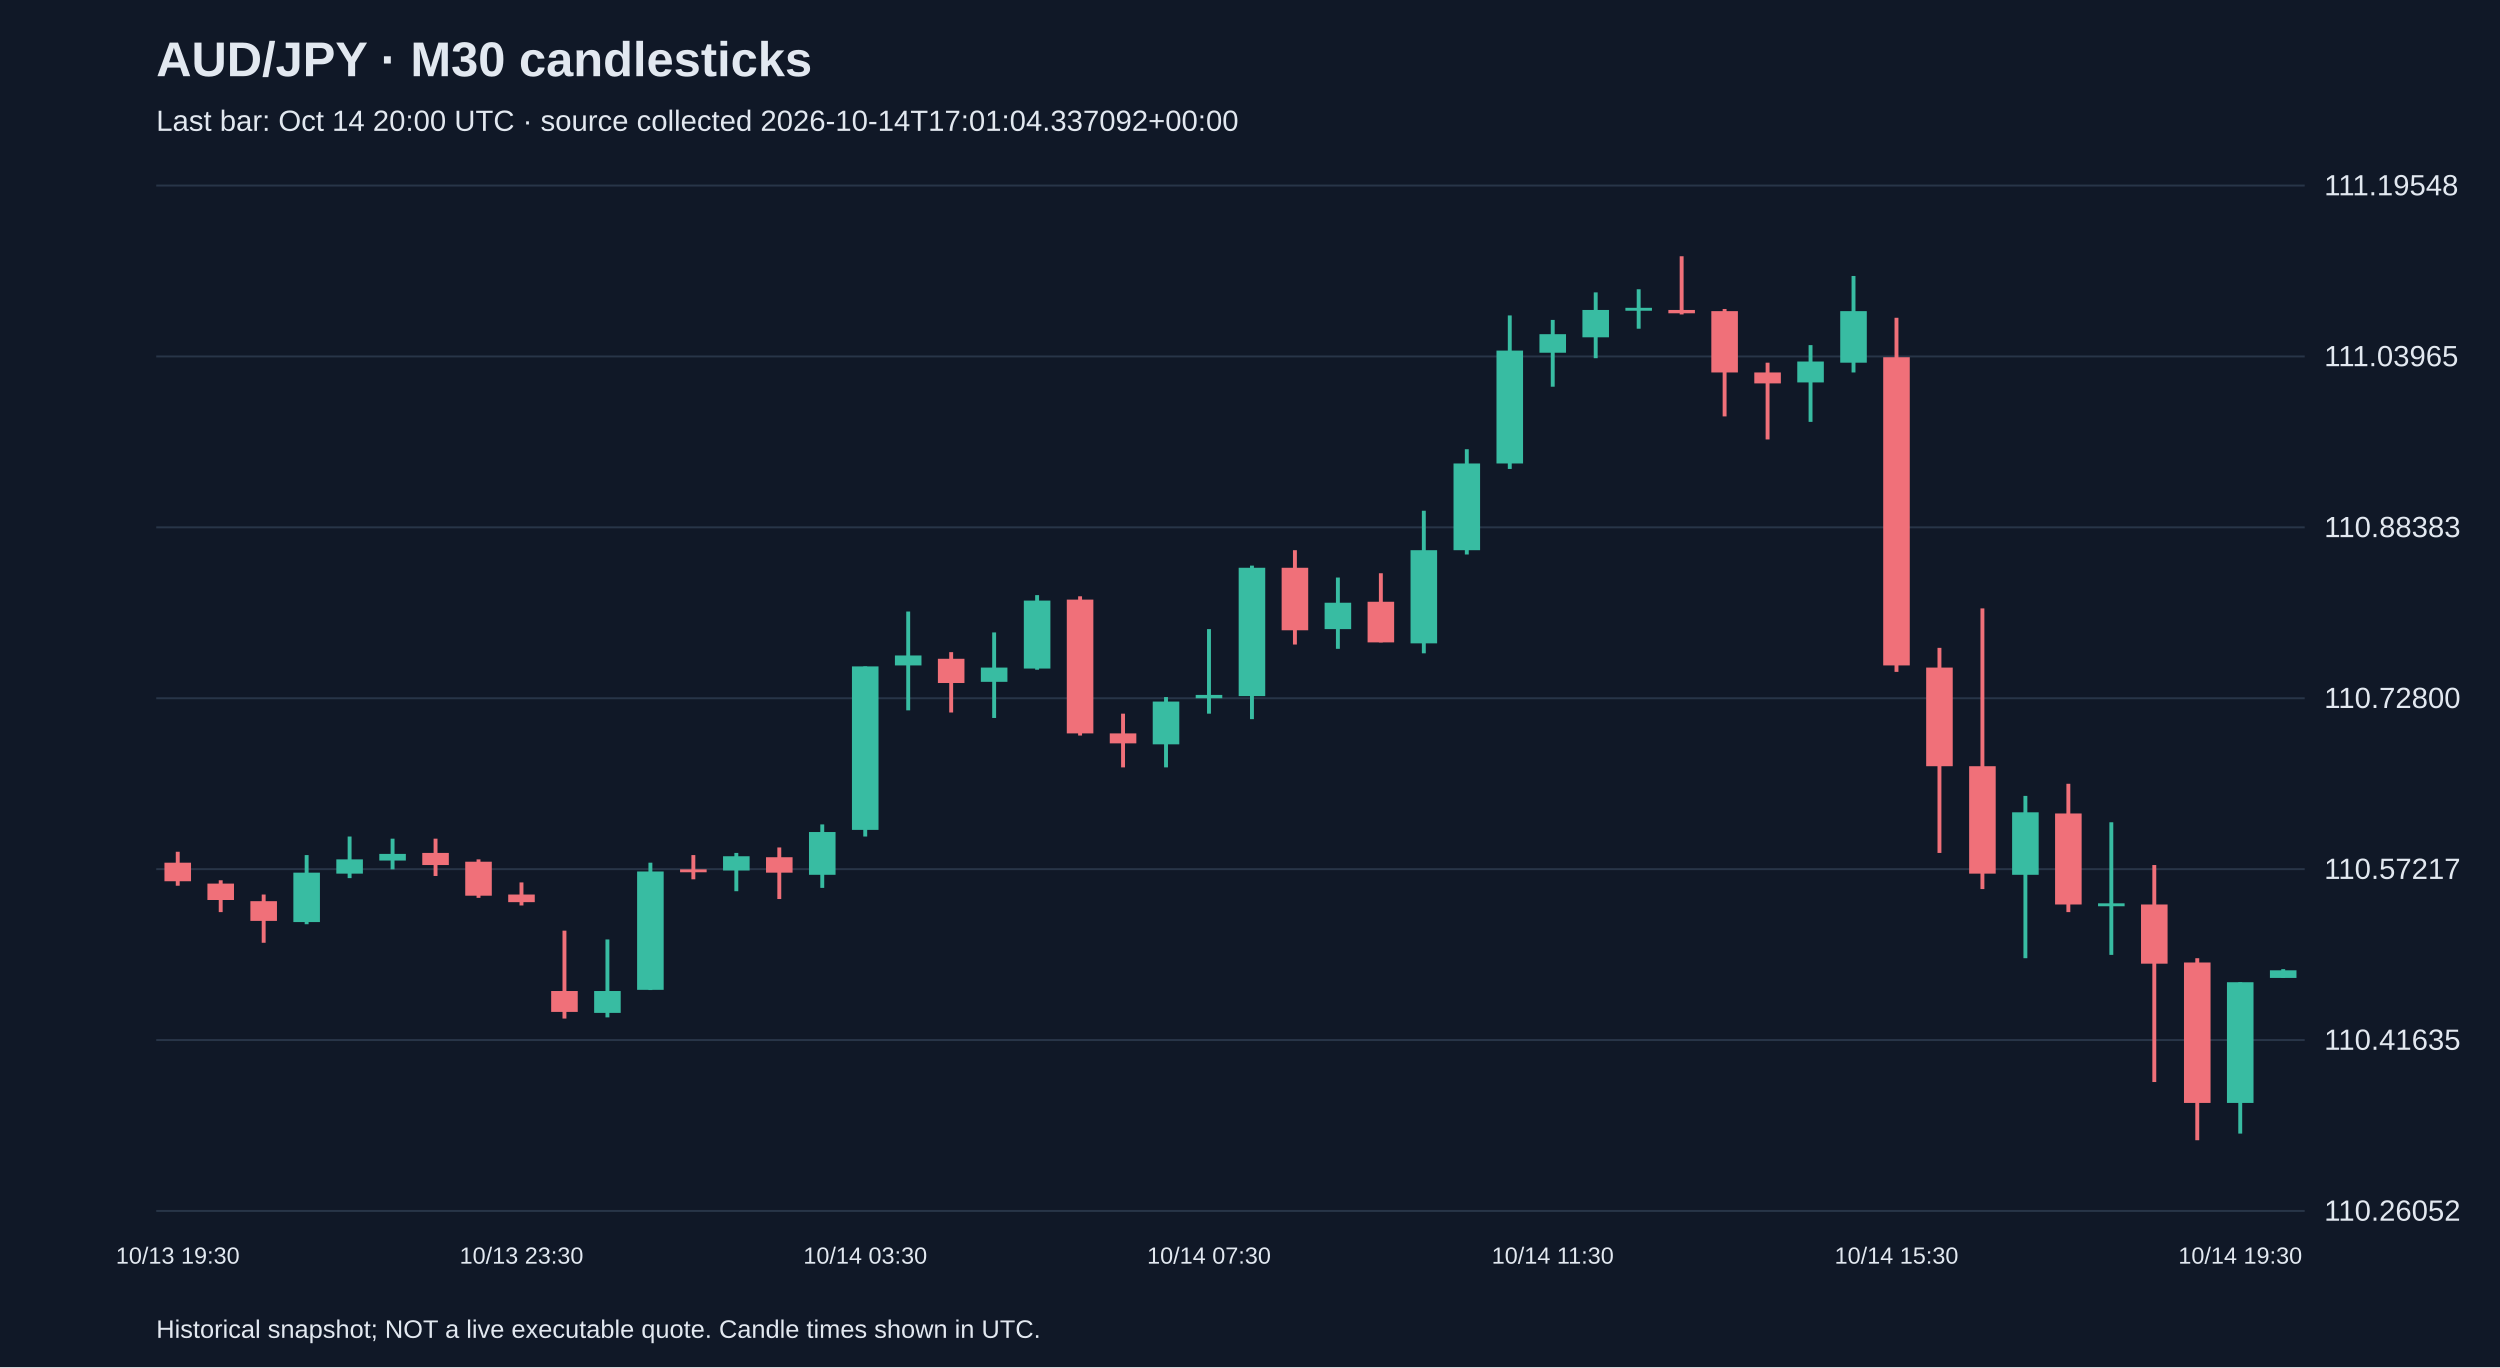
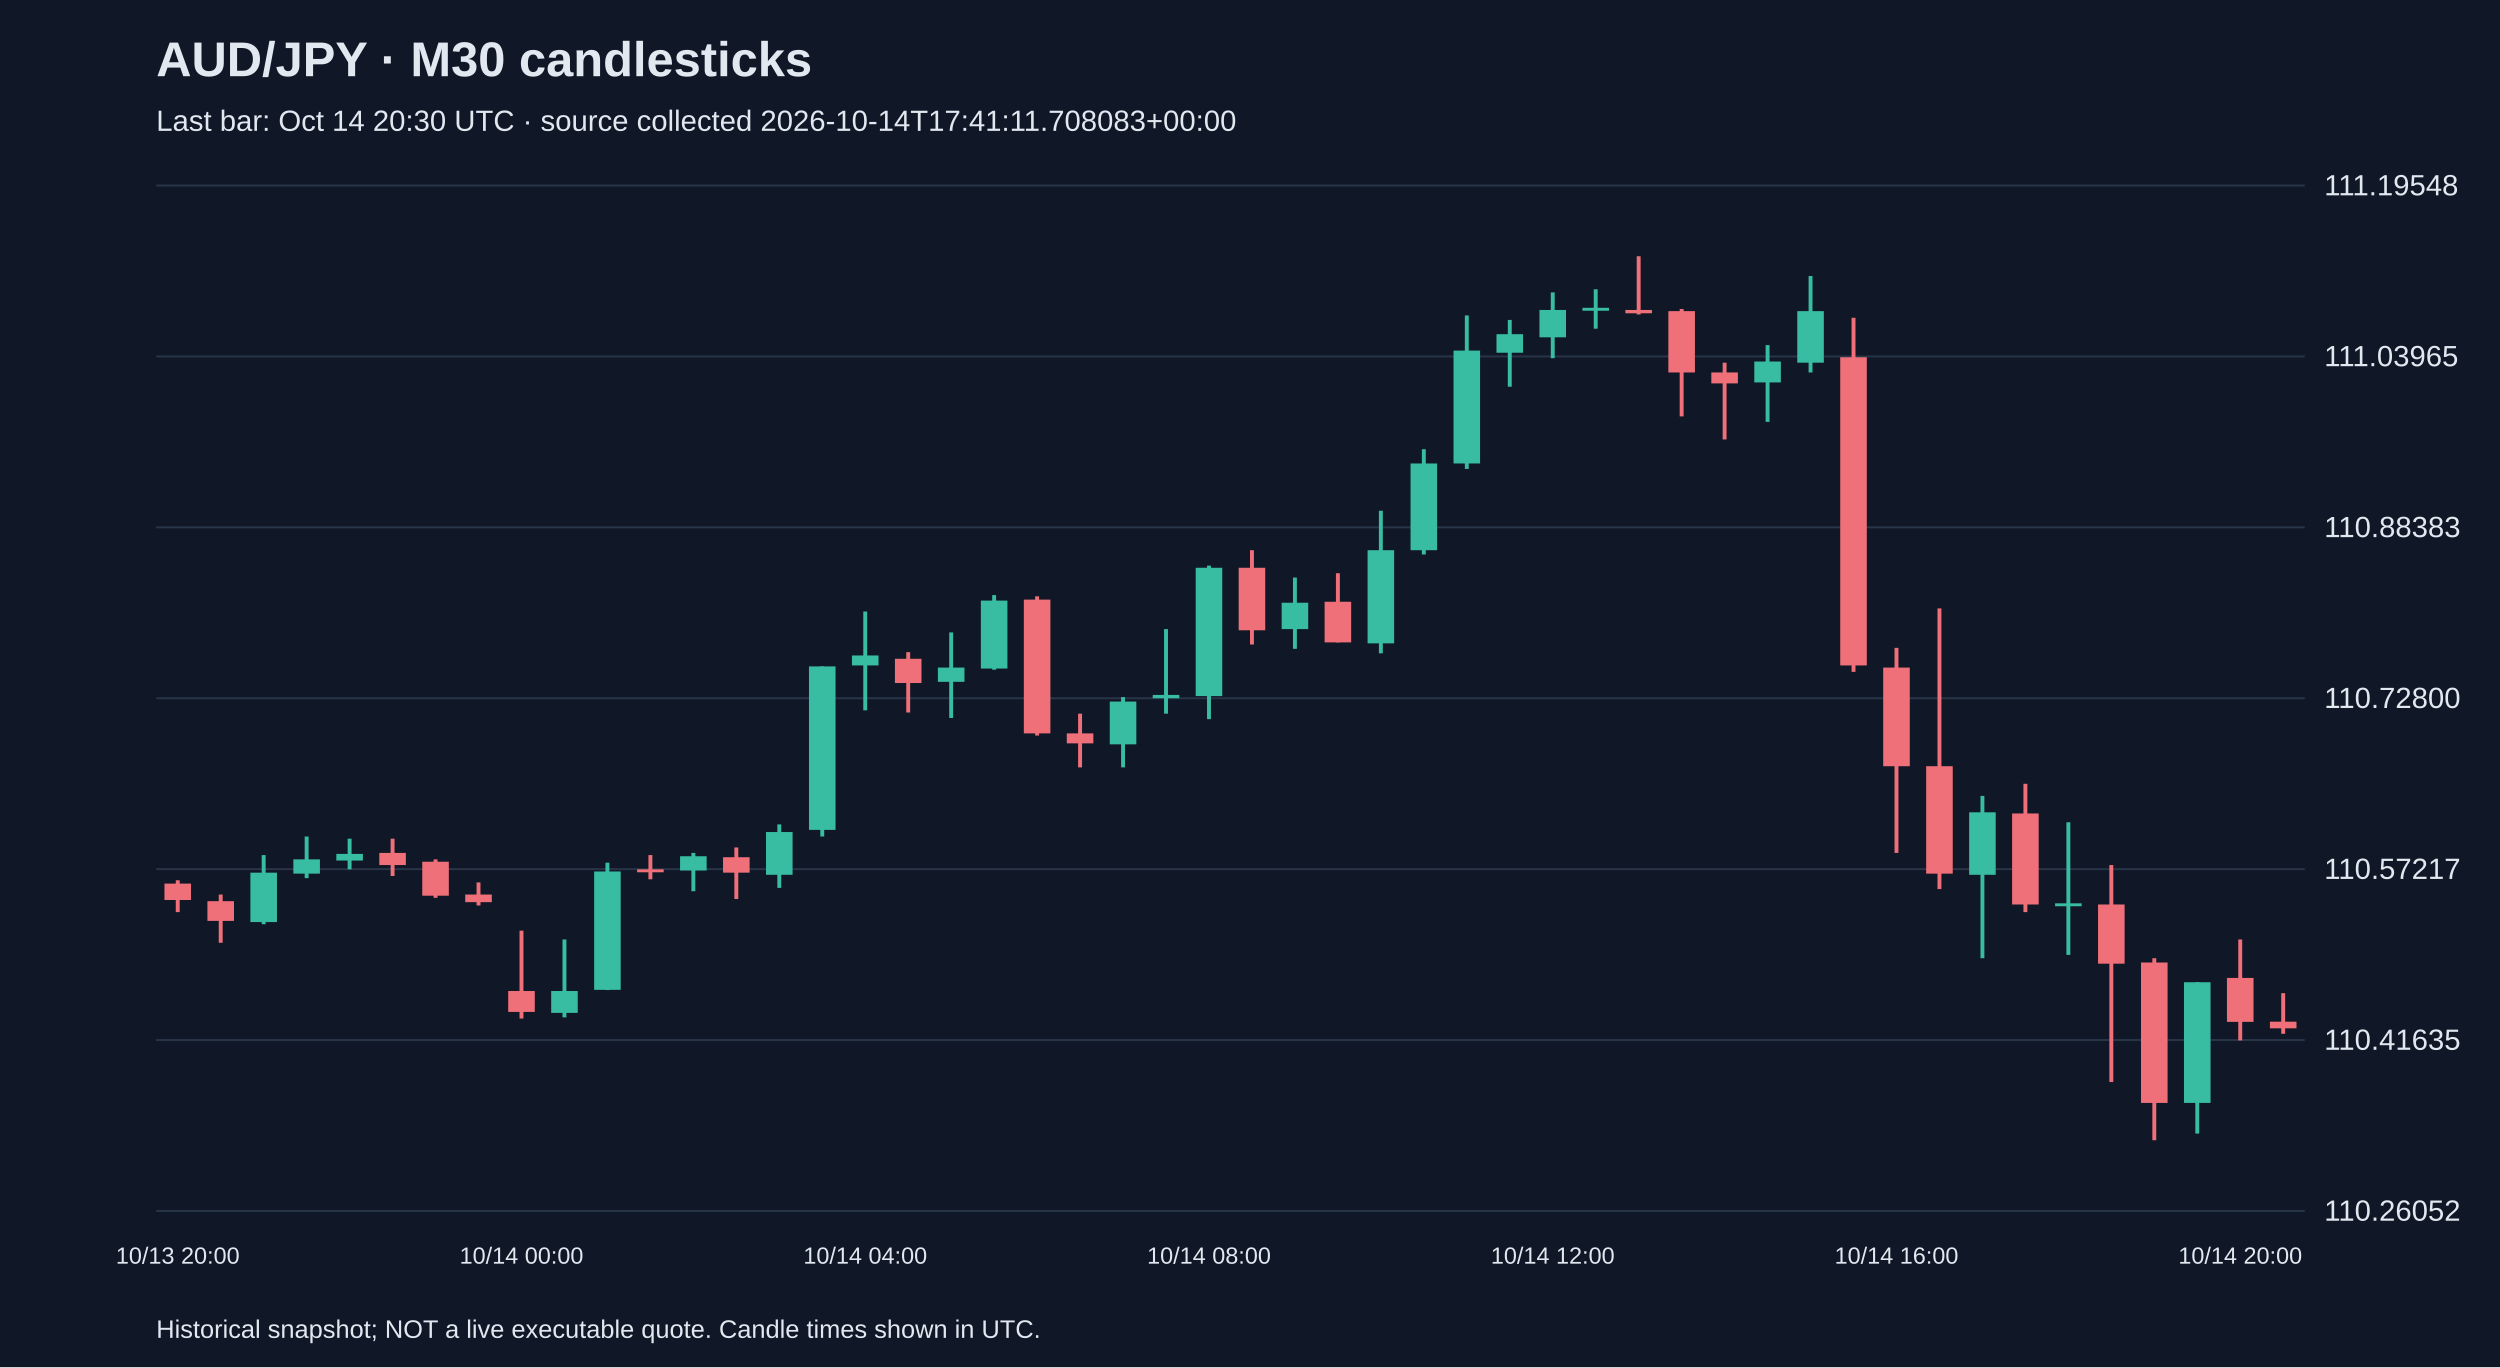
<svg xmlns="http://www.w3.org/2000/svg" viewBox="0 0 1280 700">
  <rect width="100%" height="100%" fill="#101827" />
  <style>text{font-family:Arial,sans-serif;fill:#e2e8f0}</style>
  <text x="80" y="39" font-size="25" font-weight="bold">AUD/JPY · M30 candlesticks</text>
-   <text x="80" y="67" font-size="15" fill="#a6b1c5">Last bar: Oct 14 20:00 UTC · source collected 2026-10-14T17:01:04.337092+00:00</text>
+   <text x="80" y="67" font-size="15" fill="#a6b1c5">Last bar: Oct 14 20:30 UTC · source collected 2026-10-14T17:41:11.708083+00:00</text>
  <line x1="80" y1="620.0" x2="1180" y2="620.0" stroke="#283548" />
  <text x="1190" y="625.0" font-size="15">110.26052</text>
  <line x1="80" y1="532.5" x2="1180" y2="532.5" stroke="#283548" />
  <text x="1190" y="537.5" font-size="15">110.41635</text>
  <line x1="80" y1="445.0" x2="1180" y2="445.0" stroke="#283548" />
  <text x="1190" y="450.0" font-size="15">110.57217</text>
  <line x1="80" y1="357.5" x2="1180" y2="357.5" stroke="#283548" />
  <text x="1190" y="362.5" font-size="15">110.72800</text>
  <line x1="80" y1="270.0" x2="1180" y2="270.0" stroke="#283548" />
  <text x="1190" y="275.0" font-size="15">110.88383</text>
  <line x1="80" y1="182.5" x2="1180" y2="182.5" stroke="#283548" />
  <text x="1190" y="187.5" font-size="15">111.03965</text>
  <line x1="80" y1="95.0" x2="1180" y2="95.0" stroke="#283548" />
  <text x="1190" y="100.0" font-size="15">111.19548</text>
-   <line x1="91.0" y1="436.1" x2="91.0" y2="453.5" stroke="#f07079" stroke-width="2" />
-   <rect x="84.2" y="441.7" width="13.6" height="9.5" fill="#f07079" />
-   <text x="91.0" y="647" text-anchor="middle" font-size="12">10/13 19:30</text>
-   <line x1="113.0" y1="450.7" x2="113.0" y2="467.0" stroke="#f07079" stroke-width="2" />
-   <rect x="106.2" y="452.4" width="13.6" height="8.4" fill="#f07079" />
-   <line x1="135.0" y1="458.0" x2="135.0" y2="482.7" stroke="#f07079" stroke-width="2" />
-   <rect x="128.2" y="461.4" width="13.6" height="10.1" fill="#f07079" />
-   <line x1="157.0" y1="437.8" x2="157.0" y2="473.2" stroke="#38bca2" stroke-width="2" />
-   <rect x="150.2" y="446.8" width="13.6" height="25.3" fill="#38bca2" />
-   <line x1="179.0" y1="428.3" x2="179.0" y2="449.6" stroke="#38bca2" stroke-width="2" />
-   <rect x="172.2" y="440.0" width="13.6" height="7.3" fill="#38bca2" />
-   <line x1="201.0" y1="429.4" x2="201.0" y2="445.1" stroke="#38bca2" stroke-width="2" />
-   <rect x="194.2" y="437.2" width="13.6" height="3.4" fill="#38bca2" />
-   <line x1="223.0" y1="429.4" x2="223.0" y2="448.5" stroke="#f07079" stroke-width="2" />
-   <rect x="216.2" y="436.7" width="13.6" height="6.2" fill="#f07079" />
-   <line x1="245.0" y1="440.0" x2="245.0" y2="459.7" stroke="#f07079" stroke-width="2" />
-   <rect x="238.2" y="441.2" width="13.6" height="17.4" fill="#f07079" />
-   <line x1="267.0" y1="451.8" x2="267.0" y2="463.6" stroke="#f07079" stroke-width="2" />
-   <rect x="260.2" y="458.0" width="13.6" height="3.9" fill="#f07079" />
-   <text x="267.0" y="647" text-anchor="middle" font-size="12">10/13 23:30</text>
-   <line x1="289.0" y1="476.5" x2="289.0" y2="521.5" stroke="#f07079" stroke-width="2" />
-   <rect x="282.2" y="507.4" width="13.6" height="10.7" fill="#f07079" />
-   <line x1="311.0" y1="481.0" x2="311.0" y2="520.9" stroke="#38bca2" stroke-width="2" />
-   <rect x="304.2" y="507.4" width="13.6" height="11.2" fill="#38bca2" />
-   <line x1="333.0" y1="441.7" x2="333.0" y2="506.9" stroke="#38bca2" stroke-width="2" />
-   <rect x="326.2" y="446.2" width="13.6" height="60.6" fill="#38bca2" />
-   <line x1="355.0" y1="437.8" x2="355.0" y2="450.2" stroke="#f07079" stroke-width="2" />
-   <rect x="348.2" y="445.1" width="13.6" height="1.5" fill="#f07079" />
-   <line x1="377.0" y1="436.7" x2="377.0" y2="456.3" stroke="#38bca2" stroke-width="2" />
-   <rect x="370.2" y="438.4" width="13.6" height="7.3" fill="#38bca2" />
-   <line x1="399.0" y1="433.9" x2="399.0" y2="460.3" stroke="#f07079" stroke-width="2" />
-   <rect x="392.2" y="438.9" width="13.6" height="7.9" fill="#f07079" />
-   <line x1="421.0" y1="422.1" x2="421.0" y2="454.6" stroke="#38bca2" stroke-width="2" />
-   <rect x="414.2" y="426.0" width="13.6" height="21.9" fill="#38bca2" />
-   <line x1="443.0" y1="341.2" x2="443.0" y2="428.3" stroke="#38bca2" stroke-width="2" />
-   <rect x="436.2" y="341.2" width="13.6" height="83.7" fill="#38bca2" />
-   <text x="443.0" y="647" text-anchor="middle" font-size="12">10/14 03:30</text>
-   <line x1="465.0" y1="313.1" x2="465.0" y2="363.7" stroke="#38bca2" stroke-width="2" />
-   <rect x="458.2" y="335.6" width="13.6" height="5.1" fill="#38bca2" />
-   <line x1="487.0" y1="333.9" x2="487.0" y2="364.8" stroke="#f07079" stroke-width="2" />
-   <rect x="480.2" y="337.3" width="13.6" height="12.4" fill="#f07079" />
-   <line x1="509.0" y1="323.8" x2="509.0" y2="367.6" stroke="#38bca2" stroke-width="2" />
-   <rect x="502.2" y="341.8" width="13.6" height="7.3" fill="#38bca2" />
-   <line x1="531.0" y1="304.7" x2="531.0" y2="342.9" stroke="#38bca2" stroke-width="2" />
-   <rect x="524.2" y="307.5" width="13.6" height="34.8" fill="#38bca2" />
-   <line x1="553.0" y1="305.3" x2="553.0" y2="376.6" stroke="#f07079" stroke-width="2" />
-   <rect x="546.2" y="307.0" width="13.6" height="68.5" fill="#f07079" />
-   <line x1="575.0" y1="365.4" x2="575.0" y2="392.9" stroke="#f07079" stroke-width="2" />
-   <rect x="568.2" y="375.5" width="13.6" height="5.1" fill="#f07079" />
-   <line x1="597.0" y1="356.9" x2="597.0" y2="392.9" stroke="#38bca2" stroke-width="2" />
-   <rect x="590.2" y="359.2" width="13.6" height="21.9" fill="#38bca2" />
-   <line x1="619.0" y1="322.1" x2="619.0" y2="365.4" stroke="#38bca2" stroke-width="2" />
-   <rect x="612.2" y="355.8" width="13.6" height="1.7" fill="#38bca2" />
-   <text x="619.0" y="647" text-anchor="middle" font-size="12">10/14 07:30</text>
-   <line x1="641.0" y1="289.6" x2="641.0" y2="368.2" stroke="#38bca2" stroke-width="2" />
-   <rect x="634.2" y="290.7" width="13.6" height="65.7" fill="#38bca2" />
-   <line x1="663.0" y1="281.7" x2="663.0" y2="330.0" stroke="#f07079" stroke-width="2" />
-   <rect x="656.2" y="290.7" width="13.6" height="32.0" fill="#f07079" />
-   <line x1="685.0" y1="295.7" x2="685.0" y2="332.2" stroke="#38bca2" stroke-width="2" />
-   <rect x="678.2" y="308.6" width="13.6" height="13.5" fill="#38bca2" />
-   <line x1="707.0" y1="293.5" x2="707.0" y2="328.9" stroke="#f07079" stroke-width="2" />
-   <rect x="700.2" y="308.1" width="13.6" height="20.8" fill="#f07079" />
-   <line x1="729.0" y1="261.5" x2="729.0" y2="334.5" stroke="#38bca2" stroke-width="2" />
-   <rect x="722.2" y="281.7" width="13.6" height="47.7" fill="#38bca2" />
-   <line x1="751.0" y1="230.0" x2="751.0" y2="283.9" stroke="#38bca2" stroke-width="2" />
-   <rect x="744.2" y="237.3" width="13.6" height="44.4" fill="#38bca2" />
-   <line x1="773.0" y1="161.5" x2="773.0" y2="240.1" stroke="#38bca2" stroke-width="2" />
-   <rect x="766.2" y="179.5" width="13.6" height="57.8" fill="#38bca2" />
-   <line x1="795.0" y1="163.8" x2="795.0" y2="198.0" stroke="#38bca2" stroke-width="2" />
-   <rect x="788.2" y="171.1" width="13.6" height="9.5" fill="#38bca2" />
-   <text x="795.0" y="647" text-anchor="middle" font-size="12">10/14 11:30</text>
-   <line x1="817.0" y1="149.7" x2="817.0" y2="183.4" stroke="#38bca2" stroke-width="2" />
-   <rect x="810.2" y="158.7" width="13.6" height="14.0" fill="#38bca2" />
-   <line x1="839.0" y1="148.1" x2="839.0" y2="168.3" stroke="#38bca2" stroke-width="2" />
-   <rect x="832.2" y="157.6" width="13.6" height="1.5" fill="#38bca2" />
-   <line x1="861.0" y1="131.2" x2="861.0" y2="161.0" stroke="#f07079" stroke-width="2" />
-   <rect x="854.2" y="158.7" width="13.6" height="1.7" fill="#f07079" />
-   <line x1="883.0" y1="158.2" x2="883.0" y2="213.2" stroke="#f07079" stroke-width="2" />
-   <rect x="876.2" y="159.3" width="13.6" height="31.4" fill="#f07079" />
-   <line x1="905.0" y1="185.7" x2="905.0" y2="225.0" stroke="#f07079" stroke-width="2" />
-   <rect x="898.2" y="190.7" width="13.6" height="5.6" fill="#f07079" />
-   <line x1="927.0" y1="176.7" x2="927.0" y2="216.0" stroke="#38bca2" stroke-width="2" />
-   <rect x="920.2" y="185.1" width="13.6" height="10.7" fill="#38bca2" />
-   <line x1="949.0" y1="141.3" x2="949.0" y2="190.7" stroke="#38bca2" stroke-width="2" />
-   <rect x="942.2" y="159.3" width="13.6" height="26.4" fill="#38bca2" />
-   <line x1="971.0" y1="162.7" x2="971.0" y2="344.0" stroke="#f07079" stroke-width="2" />
-   <rect x="964.2" y="182.9" width="13.6" height="157.8" fill="#f07079" />
-   <text x="971.0" y="647" text-anchor="middle" font-size="12">10/14 15:30</text>
-   <line x1="993.0" y1="331.7" x2="993.0" y2="436.7" stroke="#f07079" stroke-width="2" />
-   <rect x="986.2" y="341.8" width="13.6" height="50.5" fill="#f07079" />
-   <line x1="1015.0" y1="311.5" x2="1015.0" y2="455.2" stroke="#f07079" stroke-width="2" />
-   <rect x="1008.2" y="392.3" width="13.6" height="55.0" fill="#f07079" />
-   <line x1="1037.0" y1="407.5" x2="1037.0" y2="490.6" stroke="#38bca2" stroke-width="2" />
-   <rect x="1030.2" y="415.9" width="13.6" height="32.0" fill="#38bca2" />
-   <line x1="1059.0" y1="401.3" x2="1059.0" y2="467.0" stroke="#f07079" stroke-width="2" />
-   <rect x="1052.2" y="416.5" width="13.6" height="46.6" fill="#f07079" />
-   <line x1="1081.0" y1="421.0" x2="1081.0" y2="488.9" stroke="#38bca2" stroke-width="2" />
-   <rect x="1074.2" y="462.5" width="13.6" height="1.5" fill="#38bca2" />
-   <line x1="1103.0" y1="442.9" x2="1103.0" y2="554.0" stroke="#f07079" stroke-width="2" />
-   <rect x="1096.2" y="463.1" width="13.6" height="30.3" fill="#f07079" />
-   <line x1="1125.0" y1="490.6" x2="1125.0" y2="583.8" stroke="#f07079" stroke-width="2" />
-   <rect x="1118.2" y="492.8" width="13.6" height="71.9" fill="#f07079" />
-   <line x1="1147.0" y1="502.9" x2="1147.0" y2="580.4" stroke="#38bca2" stroke-width="2" />
-   <rect x="1140.2" y="502.9" width="13.6" height="61.8" fill="#38bca2" />
-   <text x="1147.0" y="647" text-anchor="middle" font-size="12">10/14 19:30</text>
-   <line x1="1169.0" y1="496.2" x2="1169.0" y2="500.7" stroke="#38bca2" stroke-width="2" />
-   <rect x="1162.2" y="496.8" width="13.6" height="3.9" fill="#38bca2" />
+   <line x1="91.0" y1="450.7" x2="91.0" y2="467.0" stroke="#f07079" stroke-width="2" />
+   <rect x="84.2" y="452.4" width="13.6" height="8.4" fill="#f07079" />
+   <text x="91.0" y="647" text-anchor="middle" font-size="12">10/13 20:00</text>
+   <line x1="113.0" y1="458.0" x2="113.0" y2="482.7" stroke="#f07079" stroke-width="2" />
+   <rect x="106.2" y="461.4" width="13.6" height="10.1" fill="#f07079" />
+   <line x1="135.0" y1="437.8" x2="135.0" y2="473.2" stroke="#38bca2" stroke-width="2" />
+   <rect x="128.2" y="446.8" width="13.6" height="25.3" fill="#38bca2" />
+   <line x1="157.0" y1="428.3" x2="157.0" y2="449.6" stroke="#38bca2" stroke-width="2" />
+   <rect x="150.2" y="440.0" width="13.6" height="7.3" fill="#38bca2" />
+   <line x1="179.0" y1="429.4" x2="179.0" y2="445.1" stroke="#38bca2" stroke-width="2" />
+   <rect x="172.2" y="437.2" width="13.6" height="3.4" fill="#38bca2" />
+   <line x1="201.0" y1="429.4" x2="201.0" y2="448.5" stroke="#f07079" stroke-width="2" />
+   <rect x="194.2" y="436.7" width="13.6" height="6.2" fill="#f07079" />
+   <line x1="223.0" y1="440.0" x2="223.0" y2="459.7" stroke="#f07079" stroke-width="2" />
+   <rect x="216.2" y="441.2" width="13.6" height="17.4" fill="#f07079" />
+   <line x1="245.0" y1="451.8" x2="245.0" y2="463.6" stroke="#f07079" stroke-width="2" />
+   <rect x="238.2" y="458.0" width="13.6" height="3.9" fill="#f07079" />
+   <line x1="267.0" y1="476.5" x2="267.0" y2="521.5" stroke="#f07079" stroke-width="2" />
+   <rect x="260.2" y="507.4" width="13.6" height="10.7" fill="#f07079" />
+   <text x="267.0" y="647" text-anchor="middle" font-size="12">10/14 00:00</text>
+   <line x1="289.0" y1="481.0" x2="289.0" y2="520.9" stroke="#38bca2" stroke-width="2" />
+   <rect x="282.2" y="507.4" width="13.6" height="11.2" fill="#38bca2" />
+   <line x1="311.0" y1="441.7" x2="311.0" y2="506.9" stroke="#38bca2" stroke-width="2" />
+   <rect x="304.2" y="446.2" width="13.6" height="60.6" fill="#38bca2" />
+   <line x1="333.0" y1="437.8" x2="333.0" y2="450.2" stroke="#f07079" stroke-width="2" />
+   <rect x="326.2" y="445.1" width="13.6" height="1.5" fill="#f07079" />
+   <line x1="355.0" y1="436.7" x2="355.0" y2="456.3" stroke="#38bca2" stroke-width="2" />
+   <rect x="348.2" y="438.4" width="13.6" height="7.3" fill="#38bca2" />
+   <line x1="377.0" y1="433.9" x2="377.0" y2="460.3" stroke="#f07079" stroke-width="2" />
+   <rect x="370.2" y="438.9" width="13.6" height="7.9" fill="#f07079" />
+   <line x1="399.0" y1="422.1" x2="399.0" y2="454.6" stroke="#38bca2" stroke-width="2" />
+   <rect x="392.2" y="426.0" width="13.6" height="21.9" fill="#38bca2" />
+   <line x1="421.0" y1="341.2" x2="421.0" y2="428.3" stroke="#38bca2" stroke-width="2" />
+   <rect x="414.2" y="341.2" width="13.6" height="83.7" fill="#38bca2" />
+   <line x1="443.0" y1="313.1" x2="443.0" y2="363.7" stroke="#38bca2" stroke-width="2" />
+   <rect x="436.2" y="335.6" width="13.6" height="5.1" fill="#38bca2" />
+   <text x="443.0" y="647" text-anchor="middle" font-size="12">10/14 04:00</text>
+   <line x1="465.0" y1="333.9" x2="465.0" y2="364.8" stroke="#f07079" stroke-width="2" />
+   <rect x="458.2" y="337.3" width="13.6" height="12.4" fill="#f07079" />
+   <line x1="487.0" y1="323.8" x2="487.0" y2="367.6" stroke="#38bca2" stroke-width="2" />
+   <rect x="480.2" y="341.8" width="13.6" height="7.3" fill="#38bca2" />
+   <line x1="509.0" y1="304.7" x2="509.0" y2="342.9" stroke="#38bca2" stroke-width="2" />
+   <rect x="502.2" y="307.5" width="13.6" height="34.8" fill="#38bca2" />
+   <line x1="531.0" y1="305.3" x2="531.0" y2="376.6" stroke="#f07079" stroke-width="2" />
+   <rect x="524.2" y="307.0" width="13.6" height="68.5" fill="#f07079" />
+   <line x1="553.0" y1="365.4" x2="553.0" y2="392.9" stroke="#f07079" stroke-width="2" />
+   <rect x="546.2" y="375.5" width="13.6" height="5.1" fill="#f07079" />
+   <line x1="575.0" y1="356.9" x2="575.0" y2="392.9" stroke="#38bca2" stroke-width="2" />
+   <rect x="568.2" y="359.2" width="13.6" height="21.9" fill="#38bca2" />
+   <line x1="597.0" y1="322.1" x2="597.0" y2="365.4" stroke="#38bca2" stroke-width="2" />
+   <rect x="590.2" y="355.8" width="13.6" height="1.7" fill="#38bca2" />
+   <line x1="619.0" y1="289.6" x2="619.0" y2="368.2" stroke="#38bca2" stroke-width="2" />
+   <rect x="612.2" y="290.7" width="13.6" height="65.7" fill="#38bca2" />
+   <text x="619.0" y="647" text-anchor="middle" font-size="12">10/14 08:00</text>
+   <line x1="641.0" y1="281.7" x2="641.0" y2="330.0" stroke="#f07079" stroke-width="2" />
+   <rect x="634.2" y="290.7" width="13.6" height="32.0" fill="#f07079" />
+   <line x1="663.0" y1="295.7" x2="663.0" y2="332.2" stroke="#38bca2" stroke-width="2" />
+   <rect x="656.2" y="308.6" width="13.6" height="13.5" fill="#38bca2" />
+   <line x1="685.0" y1="293.5" x2="685.0" y2="328.9" stroke="#f07079" stroke-width="2" />
+   <rect x="678.2" y="308.1" width="13.6" height="20.8" fill="#f07079" />
+   <line x1="707.0" y1="261.5" x2="707.0" y2="334.5" stroke="#38bca2" stroke-width="2" />
+   <rect x="700.2" y="281.7" width="13.6" height="47.7" fill="#38bca2" />
+   <line x1="729.0" y1="230.0" x2="729.0" y2="283.9" stroke="#38bca2" stroke-width="2" />
+   <rect x="722.2" y="237.3" width="13.6" height="44.4" fill="#38bca2" />
+   <line x1="751.0" y1="161.5" x2="751.0" y2="240.1" stroke="#38bca2" stroke-width="2" />
+   <rect x="744.2" y="179.5" width="13.6" height="57.8" fill="#38bca2" />
+   <line x1="773.0" y1="163.8" x2="773.0" y2="198.0" stroke="#38bca2" stroke-width="2" />
+   <rect x="766.2" y="171.1" width="13.6" height="9.5" fill="#38bca2" />
+   <line x1="795.0" y1="149.7" x2="795.0" y2="183.4" stroke="#38bca2" stroke-width="2" />
+   <rect x="788.2" y="158.7" width="13.6" height="14.0" fill="#38bca2" />
+   <text x="795.0" y="647" text-anchor="middle" font-size="12">10/14 12:00</text>
+   <line x1="817.0" y1="148.1" x2="817.0" y2="168.3" stroke="#38bca2" stroke-width="2" />
+   <rect x="810.2" y="157.6" width="13.6" height="1.5" fill="#38bca2" />
+   <line x1="839.0" y1="131.2" x2="839.0" y2="161.0" stroke="#f07079" stroke-width="2" />
+   <rect x="832.2" y="158.7" width="13.6" height="1.7" fill="#f07079" />
+   <line x1="861.0" y1="158.2" x2="861.0" y2="213.2" stroke="#f07079" stroke-width="2" />
+   <rect x="854.2" y="159.3" width="13.6" height="31.4" fill="#f07079" />
+   <line x1="883.0" y1="185.7" x2="883.0" y2="225.0" stroke="#f07079" stroke-width="2" />
+   <rect x="876.2" y="190.7" width="13.6" height="5.6" fill="#f07079" />
+   <line x1="905.0" y1="176.7" x2="905.0" y2="216.0" stroke="#38bca2" stroke-width="2" />
+   <rect x="898.2" y="185.1" width="13.6" height="10.7" fill="#38bca2" />
+   <line x1="927.0" y1="141.3" x2="927.0" y2="190.7" stroke="#38bca2" stroke-width="2" />
+   <rect x="920.2" y="159.3" width="13.6" height="26.4" fill="#38bca2" />
+   <line x1="949.0" y1="162.7" x2="949.0" y2="344.0" stroke="#f07079" stroke-width="2" />
+   <rect x="942.2" y="182.9" width="13.6" height="157.8" fill="#f07079" />
+   <line x1="971.0" y1="331.7" x2="971.0" y2="436.7" stroke="#f07079" stroke-width="2" />
+   <rect x="964.2" y="341.8" width="13.6" height="50.5" fill="#f07079" />
+   <text x="971.0" y="647" text-anchor="middle" font-size="12">10/14 16:00</text>
+   <line x1="993.0" y1="311.5" x2="993.0" y2="455.2" stroke="#f07079" stroke-width="2" />
+   <rect x="986.2" y="392.3" width="13.6" height="55.0" fill="#f07079" />
+   <line x1="1015.0" y1="407.5" x2="1015.0" y2="490.6" stroke="#38bca2" stroke-width="2" />
+   <rect x="1008.2" y="415.9" width="13.6" height="32.0" fill="#38bca2" />
+   <line x1="1037.0" y1="401.3" x2="1037.0" y2="467.0" stroke="#f07079" stroke-width="2" />
+   <rect x="1030.2" y="416.5" width="13.6" height="46.6" fill="#f07079" />
+   <line x1="1059.0" y1="421.0" x2="1059.0" y2="488.9" stroke="#38bca2" stroke-width="2" />
+   <rect x="1052.2" y="462.5" width="13.6" height="1.5" fill="#38bca2" />
+   <line x1="1081.0" y1="442.9" x2="1081.0" y2="554.0" stroke="#f07079" stroke-width="2" />
+   <rect x="1074.2" y="463.1" width="13.6" height="30.3" fill="#f07079" />
+   <line x1="1103.0" y1="490.6" x2="1103.0" y2="583.8" stroke="#f07079" stroke-width="2" />
+   <rect x="1096.2" y="492.8" width="13.6" height="71.9" fill="#f07079" />
+   <line x1="1125.0" y1="502.9" x2="1125.0" y2="580.4" stroke="#38bca2" stroke-width="2" />
+   <rect x="1118.2" y="502.9" width="13.6" height="61.8" fill="#38bca2" />
+   <line x1="1147.0" y1="481.0" x2="1147.0" y2="532.7" stroke="#f07079" stroke-width="2" />
+   <rect x="1140.2" y="500.7" width="13.6" height="22.5" fill="#f07079" />
+   <text x="1147.0" y="647" text-anchor="middle" font-size="12">10/14 20:00</text>
+   <line x1="1169.0" y1="508.5" x2="1169.0" y2="529.3" stroke="#f07079" stroke-width="2" />
+   <rect x="1162.2" y="523.1" width="13.6" height="3.4" fill="#f07079" />
  <text x="80" y="685" font-size="13">Historical snapshot; NOT a live executable quote. Candle times shown in UTC.</text>
</svg>
